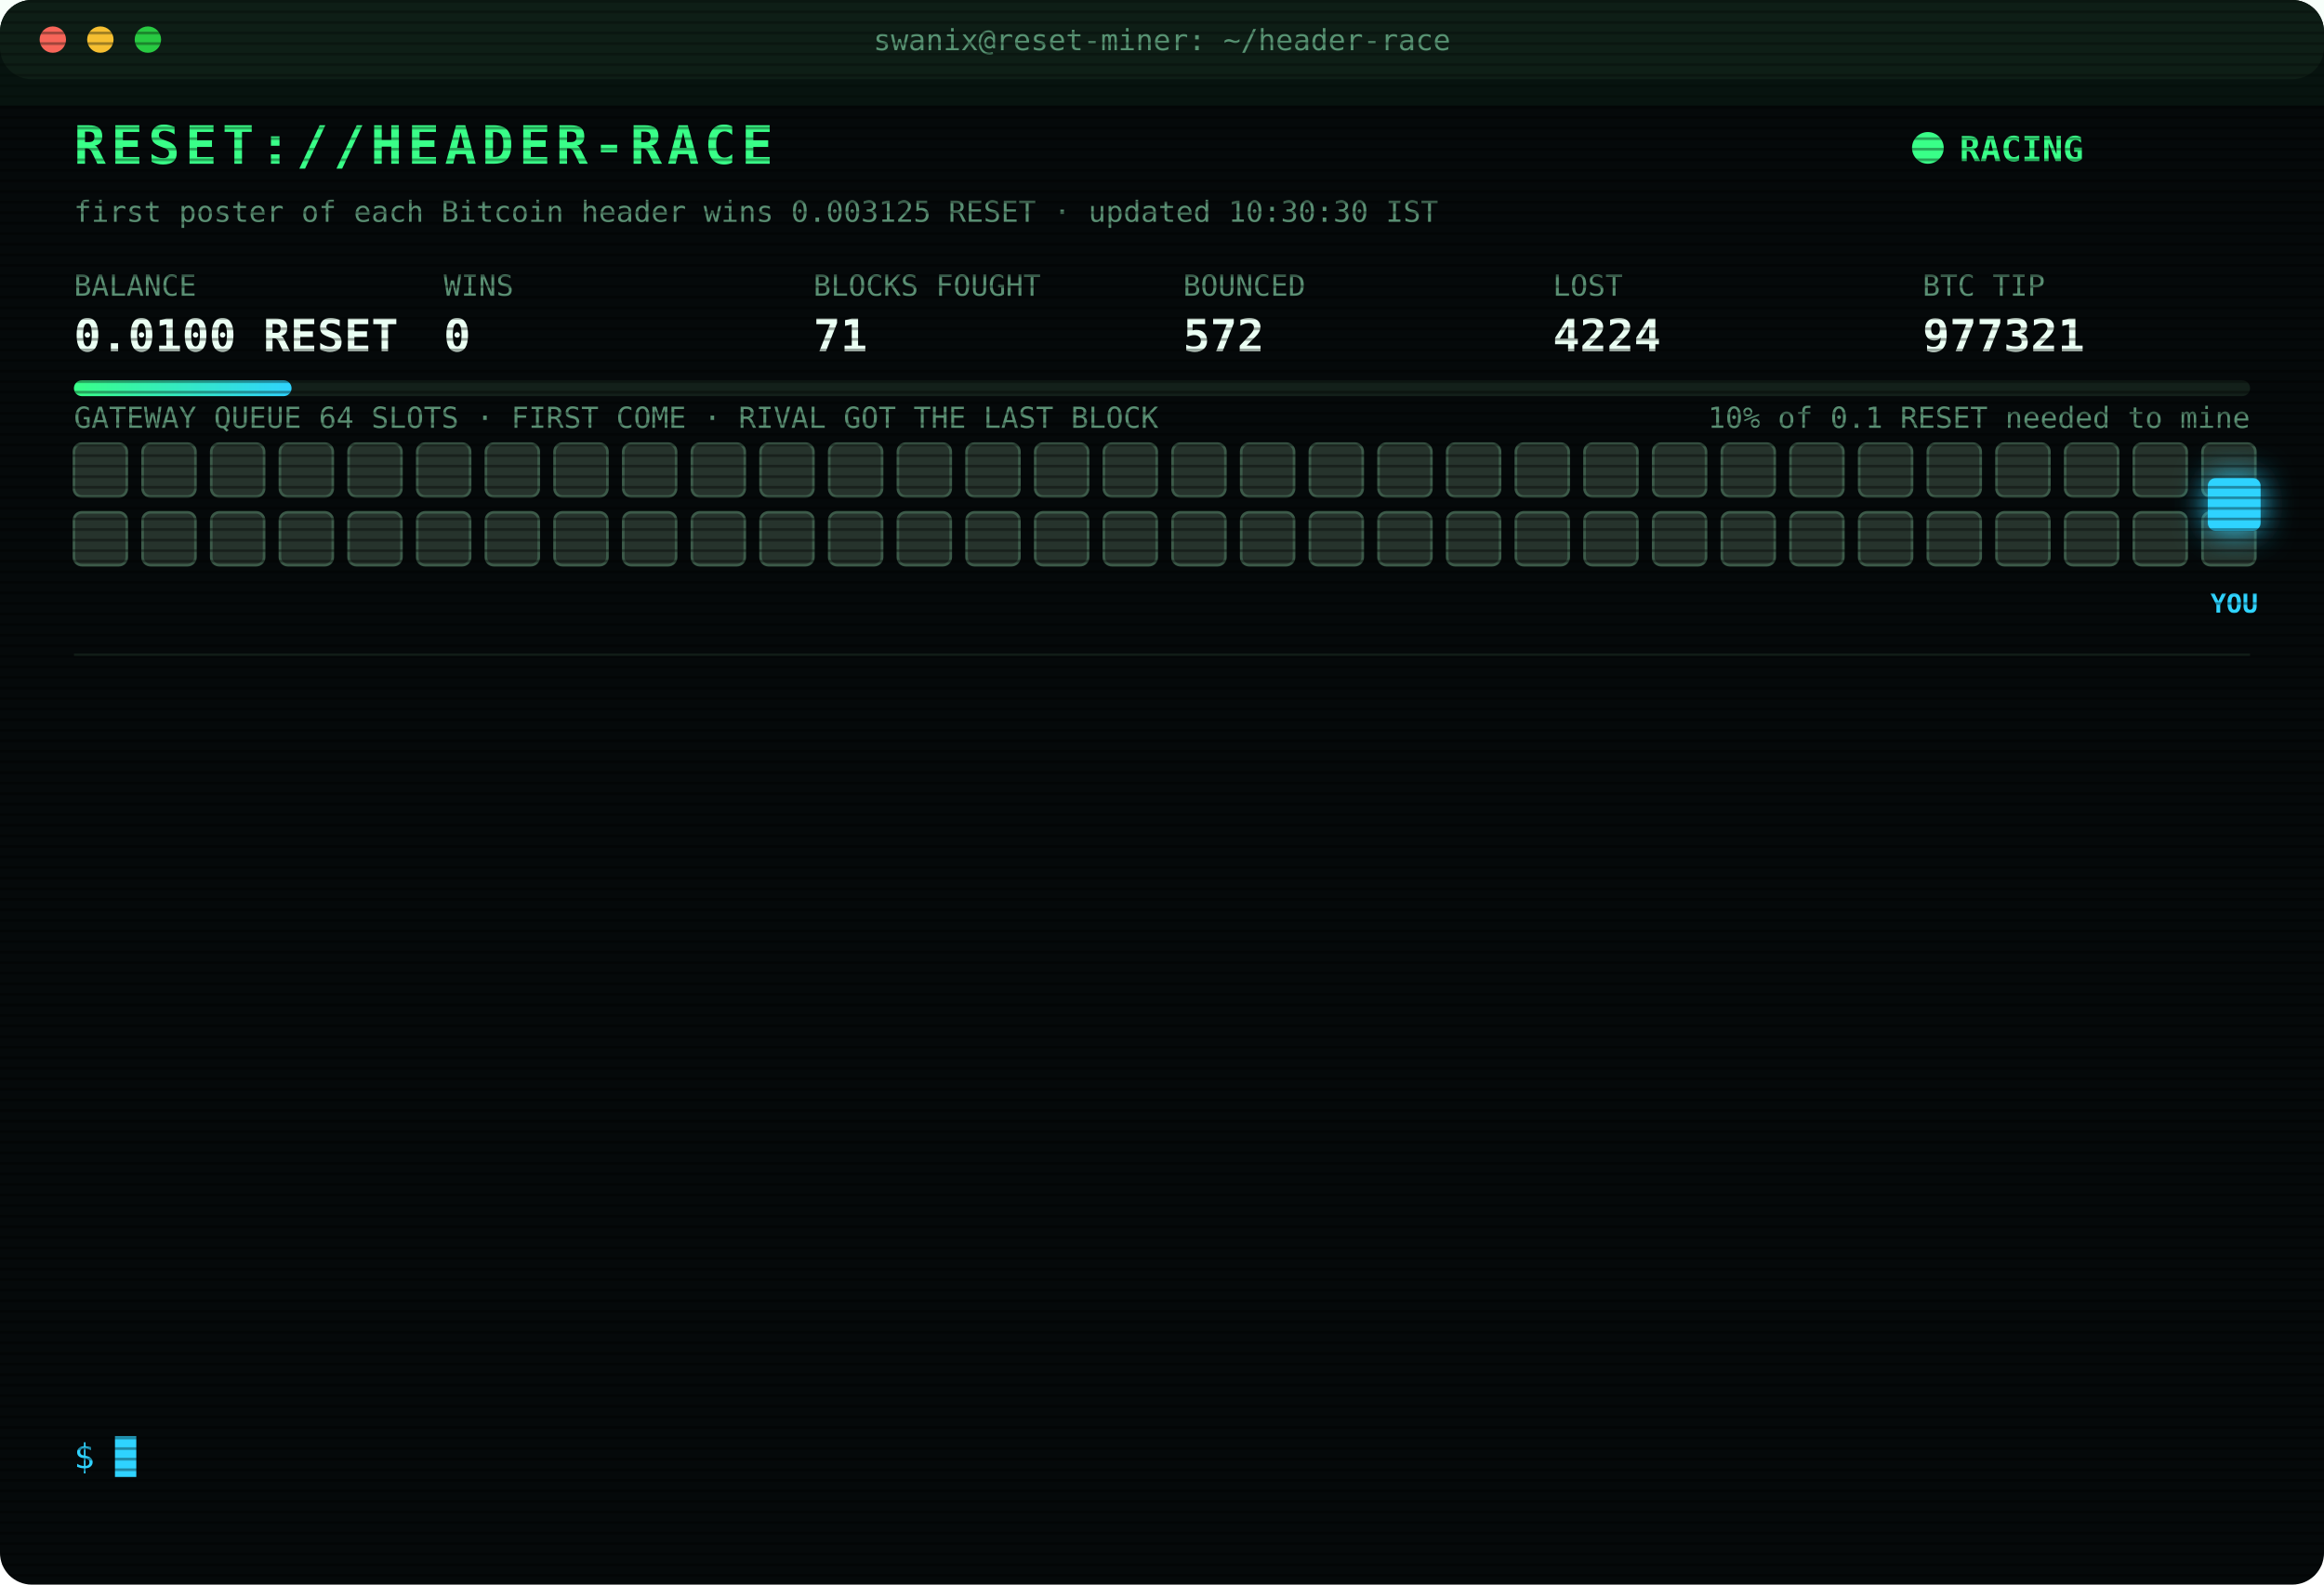
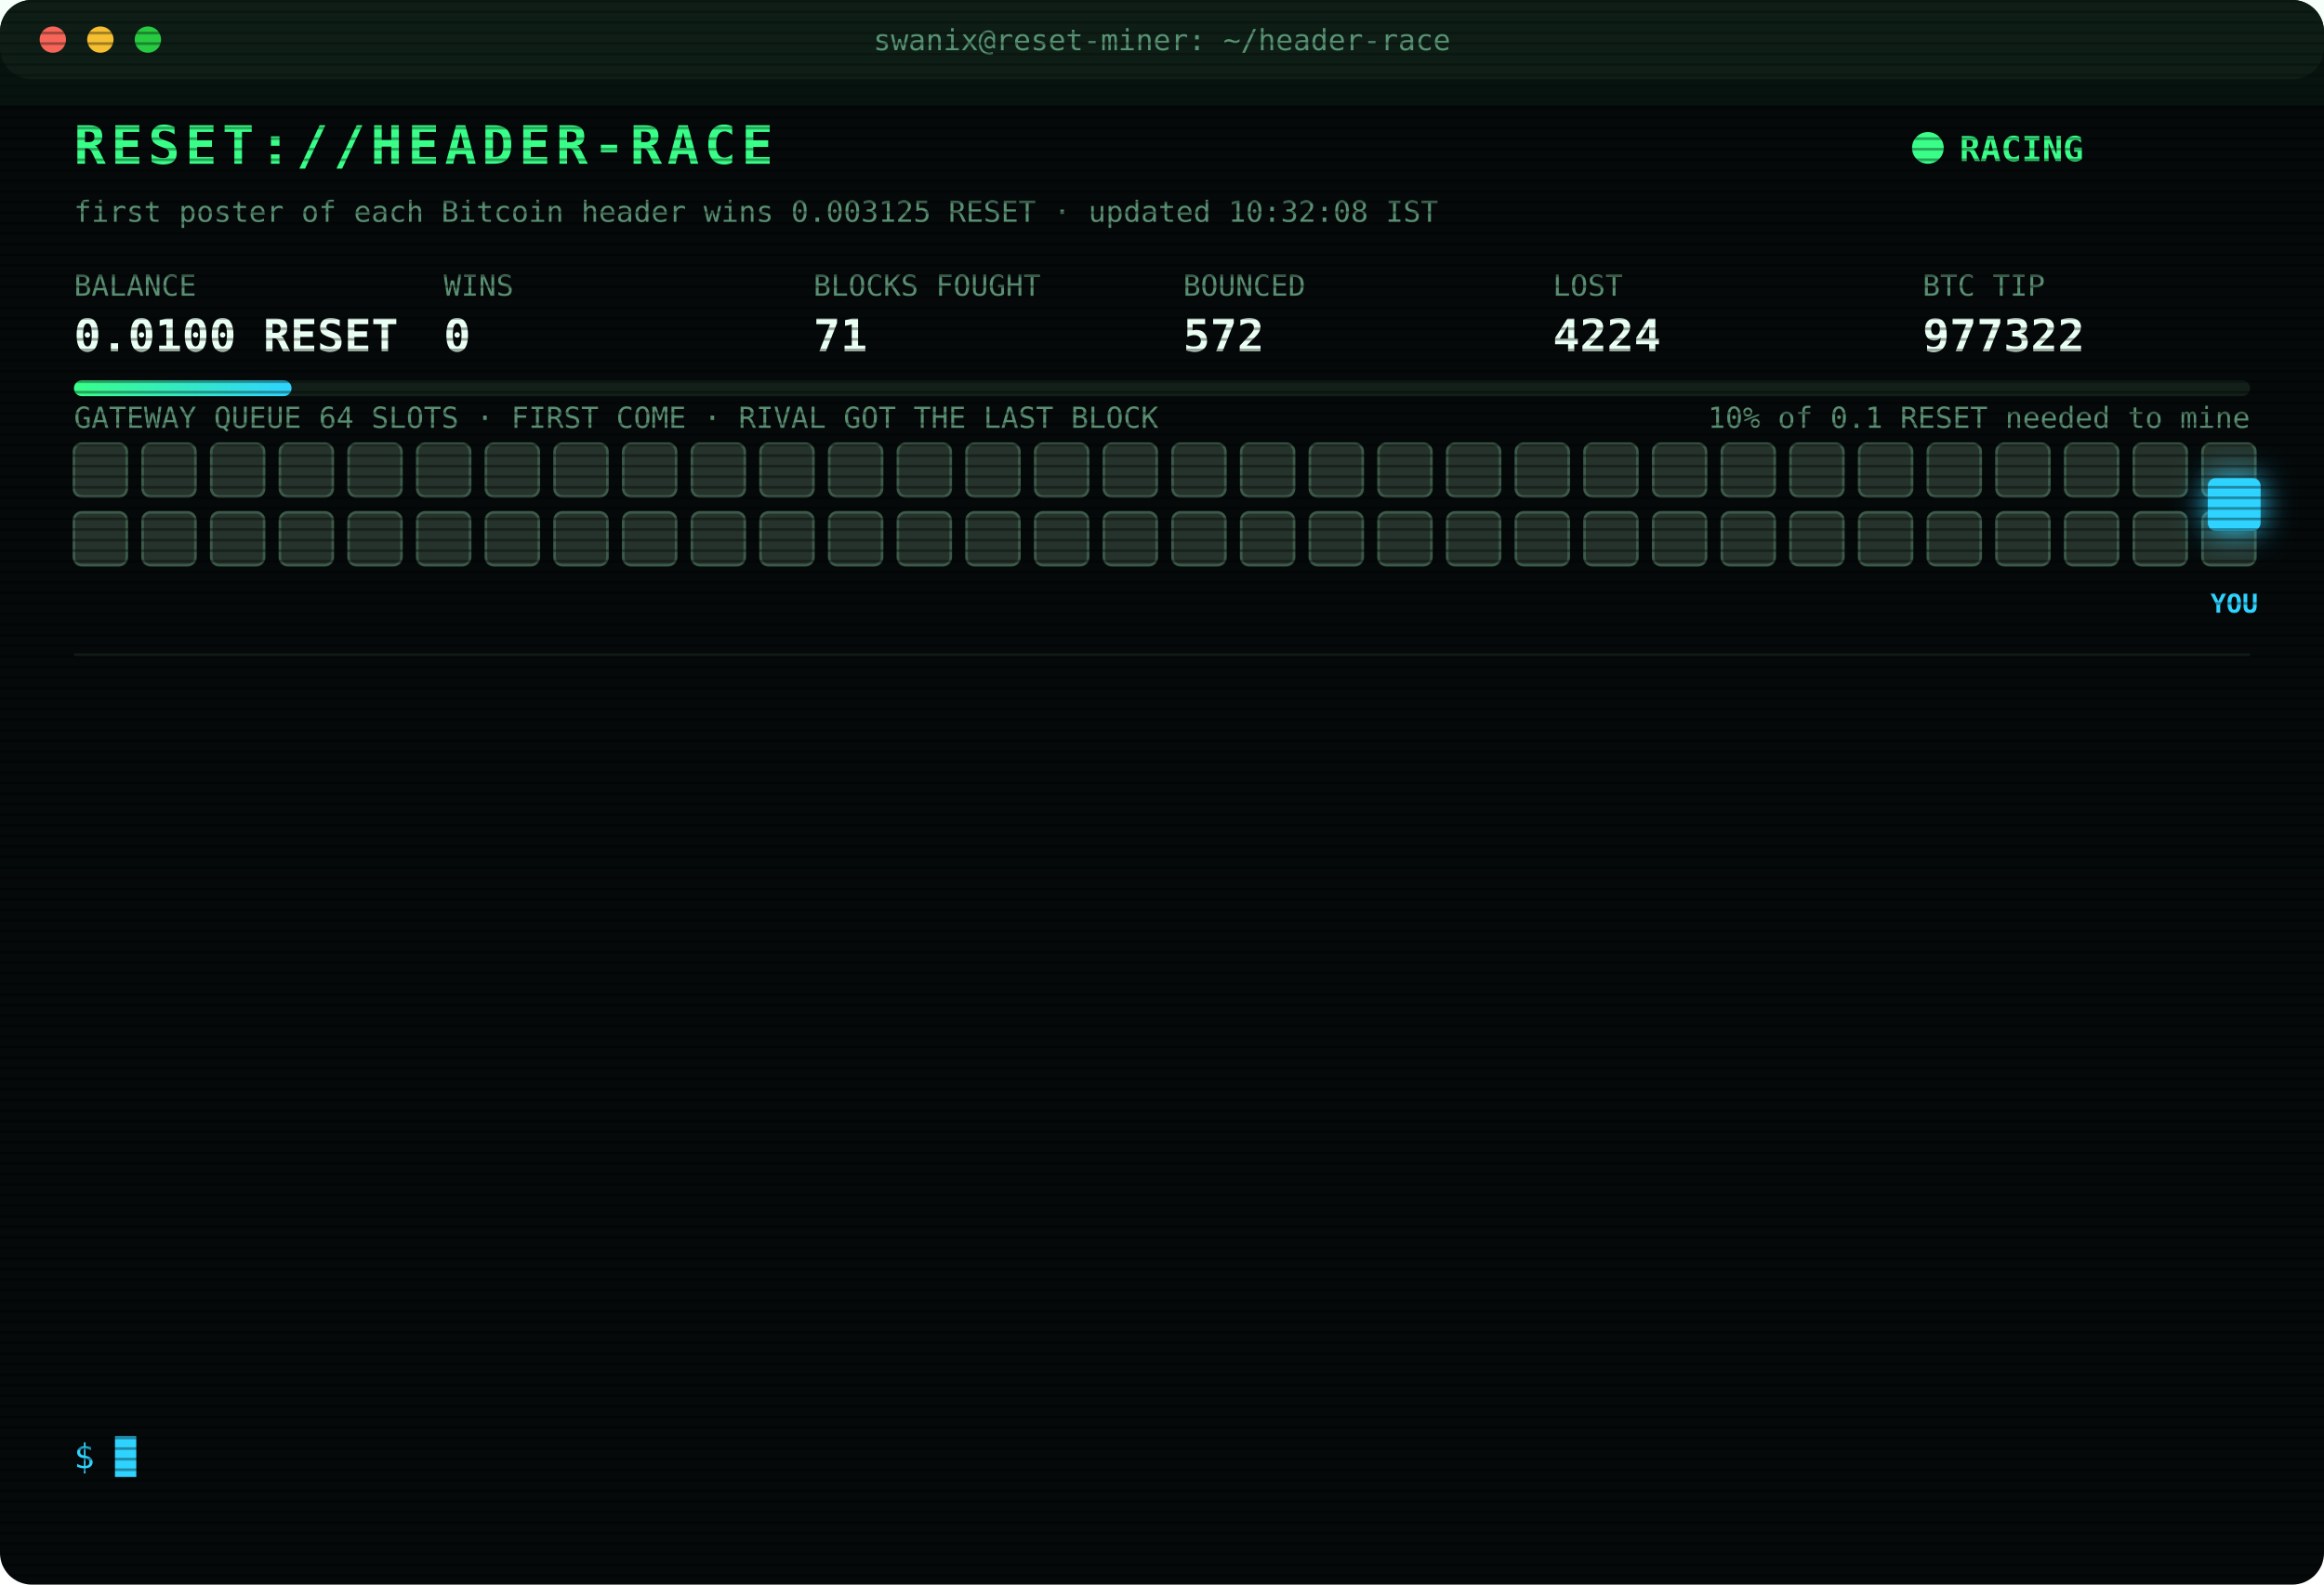
<svg xmlns="http://www.w3.org/2000/svg" width="880" height="600" viewBox="0 0 880 600" font-family="ui-monospace,SFMono-Regular,Menlo,Consolas,monospace">
  <style>
text{font-size:13px;fill:#7CFFB2}
.title{font-size:20px;font-weight:700;fill:#39FF88;letter-spacing:2px;animation:glitch 3s infinite steps(1)}
.sub{fill:#2fd3ff}.k{fill:#5a8f73;font-size:11px}.v{font-size:17px;font-weight:700;fill:#eafff3}
.ts{fill:#3f6b56}.boot{fill:#2fd3ff}.dim{fill:#5a8f73}.bad{fill:#ff4d6d}.warn{fill:#ffd23f}.mag{fill:#ff5cf0}.win{fill:#39FF88;font-weight:700}
.tag{font-size:10px;fill:#2fd3ff;font-weight:700}
.rival{fill:#26332c;stroke:#3c5a49;animation:jam 1.2s infinite alternate}
.idle{fill:#141c18;stroke:#22302a;animation:breathe 4s infinite}
.me{fill:#2fd3ff;filter:drop-shadow(0 0 6px #2fd3ff)}
.hover{animation:nudge 1.1s infinite ease-in-out}.bounce{animation:kick 1.4s infinite}
.ln{opacity:0;animation:in .4s forwards}
.cur{animation:blink 1s infinite steps(1)}
.scan{animation:scan 6s infinite linear}
.led{animation:blink 1.4s infinite}
@keyframes in{from{opacity:0;transform:translateX(-6px)}to{opacity:1;transform:none}}
@keyframes blink{50%{opacity:0}}
@keyframes jam{to{fill:#33463b}}
@keyframes breathe{50%{opacity:.4}}
@keyframes nudge{50%{transform:translateX(-10px)}}
@keyframes kick{0%,100%{transform:none}30%{transform:translateX(-14px)}55%{transform:translateX(10px) translateY(-6px)}}
@keyframes glitch{0%,92%{transform:none}93%{transform:translateX(2px);fill:#ff4d6d}95%{transform:translateX(-2px);fill:#2fd3ff}97%{transform:none}}
@keyframes scan{from{transform:translateY(-40px)}to{transform:translateY(600px)}}
</style>
  <defs>
    <pattern id="sl" width="4" height="4" patternUnits="userSpaceOnUse">
      <rect width="4" height="1" fill="#000" opacity=".35" />
    </pattern>
    <linearGradient id="bar">
      <stop offset="0" stop-color="#39FF88" />
      <stop offset="1" stop-color="#2fd3ff" />
    </linearGradient>
  </defs>
  <rect width="880" height="600" rx="12" fill="#05090a" />
  <rect width="880" height="30" rx="12" fill="#0d1512" />
  <circle cx="20" cy="15" r="5" fill="#ff5f57" />
  <circle cx="38" cy="15" r="5" fill="#febc2e" />
  <circle cx="56" cy="15" r="5" fill="#28c840" />
  <text x="440" y="19" text-anchor="middle" class="k">swanix@reset-miner: ~/header-race</text>
  <text x="28" y="62" class="title">RESET://HEADER-RACE</text>
  <circle class="led" cx="730" cy="56" r="6" fill="#39FF88" />
  <text x="742" y="61" class="win">RACING</text>
-   <text x="28" y="84" class="k">first poster of each Bitcoin header wins 0.003125 RESET · updated 10:30:30 IST</text>
+   <text x="28" y="84" class="k">first poster of each Bitcoin header wins 0.003125 RESET · updated 10:32:08 IST</text>
  <text x="28" y="112" class="k">BALANCE</text>
  <text x="28" y="133" class="v">0.0100 RESET</text>
  <text x="168" y="112" class="k">WINS</text>
  <text x="168" y="133" class="v">0</text>
  <text x="308" y="112" class="k">BLOCKS FOUGHT</text>
  <text x="308" y="133" class="v">71</text>
  <text x="448" y="112" class="k">BOUNCED</text>
  <text x="448" y="133" class="v">572</text>
  <text x="588" y="112" class="k">LOST</text>
  <text x="588" y="133" class="v">4224</text>
  <text x="728" y="112" class="k">BTC TIP</text>
-   <text x="728" y="133" class="v">977321</text>
+   <text x="728" y="133" class="v">977322</text>
  <rect x="28" y="144" width="824" height="6" rx="3" fill="#13201a" />
  <rect x="28" y="144" width="82.4" height="6" rx="3" fill="url(#bar)" />
  <text x="852" y="162" text-anchor="end" class="k">10% of 0.1 RESET needed to mine</text>
  <text x="28" y="162" class="k">GATEWAY QUEUE 64 SLOTS · FIRST COME · RIVAL GOT THE LAST BLOCK</text>
  <rect class="rival" x="28" y="168" width="20" height="20" rx="3" style="animation-delay:0.00s" />
  <rect class="rival" x="54" y="168" width="20" height="20" rx="3" style="animation-delay:0.05s" />
  <rect class="rival" x="80" y="168" width="20" height="20" rx="3" style="animation-delay:0.10s" />
  <rect class="rival" x="106" y="168" width="20" height="20" rx="3" style="animation-delay:0.15s" />
  <rect class="rival" x="132" y="168" width="20" height="20" rx="3" style="animation-delay:0.20s" />
  <rect class="rival" x="158" y="168" width="20" height="20" rx="3" style="animation-delay:0.25s" />
  <rect class="rival" x="184" y="168" width="20" height="20" rx="3" style="animation-delay:0.30s" />
  <rect class="rival" x="210" y="168" width="20" height="20" rx="3" style="animation-delay:0.35s" />
  <rect class="rival" x="236" y="168" width="20" height="20" rx="3" style="animation-delay:0.40s" />
  <rect class="rival" x="262" y="168" width="20" height="20" rx="3" style="animation-delay:0.45s" />
  <rect class="rival" x="288" y="168" width="20" height="20" rx="3" style="animation-delay:0.50s" />
  <rect class="rival" x="314" y="168" width="20" height="20" rx="3" style="animation-delay:0.55s" />
  <rect class="rival" x="340" y="168" width="20" height="20" rx="3" style="animation-delay:0.60s" />
  <rect class="rival" x="366" y="168" width="20" height="20" rx="3" style="animation-delay:0.65s" />
  <rect class="rival" x="392" y="168" width="20" height="20" rx="3" style="animation-delay:0.70s" />
  <rect class="rival" x="418" y="168" width="20" height="20" rx="3" style="animation-delay:0.75s" />
  <rect class="rival" x="444" y="168" width="20" height="20" rx="3" style="animation-delay:0.80s" />
  <rect class="rival" x="470" y="168" width="20" height="20" rx="3" style="animation-delay:0.85s" />
  <rect class="rival" x="496" y="168" width="20" height="20" rx="3" style="animation-delay:0.90s" />
  <rect class="rival" x="522" y="168" width="20" height="20" rx="3" style="animation-delay:0.95s" />
  <rect class="rival" x="548" y="168" width="20" height="20" rx="3" style="animation-delay:1.00s" />
  <rect class="rival" x="574" y="168" width="20" height="20" rx="3" style="animation-delay:1.05s" />
  <rect class="rival" x="600" y="168" width="20" height="20" rx="3" style="animation-delay:1.10s" />
  <rect class="rival" x="626" y="168" width="20" height="20" rx="3" style="animation-delay:1.15s" />
  <rect class="rival" x="652" y="168" width="20" height="20" rx="3" style="animation-delay:1.20s" />
  <rect class="rival" x="678" y="168" width="20" height="20" rx="3" style="animation-delay:1.25s" />
  <rect class="rival" x="704" y="168" width="20" height="20" rx="3" style="animation-delay:1.30s" />
  <rect class="rival" x="730" y="168" width="20" height="20" rx="3" style="animation-delay:1.35s" />
  <rect class="rival" x="756" y="168" width="20" height="20" rx="3" style="animation-delay:1.40s" />
  <rect class="rival" x="782" y="168" width="20" height="20" rx="3" style="animation-delay:1.45s" />
  <rect class="rival" x="808" y="168" width="20" height="20" rx="3" style="animation-delay:1.50s" />
  <rect class="rival" x="834" y="168" width="20" height="20" rx="3" style="animation-delay:1.55s" />
  <rect class="rival" x="28" y="194" width="20" height="20" rx="3" style="animation-delay:1.60s" />
  <rect class="rival" x="54" y="194" width="20" height="20" rx="3" style="animation-delay:1.65s" />
  <rect class="rival" x="80" y="194" width="20" height="20" rx="3" style="animation-delay:1.70s" />
  <rect class="rival" x="106" y="194" width="20" height="20" rx="3" style="animation-delay:1.75s" />
  <rect class="rival" x="132" y="194" width="20" height="20" rx="3" style="animation-delay:1.80s" />
  <rect class="rival" x="158" y="194" width="20" height="20" rx="3" style="animation-delay:1.85s" />
  <rect class="rival" x="184" y="194" width="20" height="20" rx="3" style="animation-delay:1.90s" />
  <rect class="rival" x="210" y="194" width="20" height="20" rx="3" style="animation-delay:1.95s" />
  <rect class="rival" x="236" y="194" width="20" height="20" rx="3" style="animation-delay:2.00s" />
  <rect class="rival" x="262" y="194" width="20" height="20" rx="3" style="animation-delay:2.05s" />
  <rect class="rival" x="288" y="194" width="20" height="20" rx="3" style="animation-delay:2.10s" />
  <rect class="rival" x="314" y="194" width="20" height="20" rx="3" style="animation-delay:2.15s" />
  <rect class="rival" x="340" y="194" width="20" height="20" rx="3" style="animation-delay:2.20s" />
  <rect class="rival" x="366" y="194" width="20" height="20" rx="3" style="animation-delay:2.25s" />
  <rect class="rival" x="392" y="194" width="20" height="20" rx="3" style="animation-delay:2.30s" />
  <rect class="rival" x="418" y="194" width="20" height="20" rx="3" style="animation-delay:2.35s" />
  <rect class="rival" x="444" y="194" width="20" height="20" rx="3" style="animation-delay:2.40s" />
  <rect class="rival" x="470" y="194" width="20" height="20" rx="3" style="animation-delay:2.45s" />
  <rect class="rival" x="496" y="194" width="20" height="20" rx="3" style="animation-delay:2.50s" />
  <rect class="rival" x="522" y="194" width="20" height="20" rx="3" style="animation-delay:2.55s" />
  <rect class="rival" x="548" y="194" width="20" height="20" rx="3" style="animation-delay:2.60s" />
  <rect class="rival" x="574" y="194" width="20" height="20" rx="3" style="animation-delay:2.65s" />
  <rect class="rival" x="600" y="194" width="20" height="20" rx="3" style="animation-delay:2.70s" />
  <rect class="rival" x="626" y="194" width="20" height="20" rx="3" style="animation-delay:2.75s" />
  <rect class="rival" x="652" y="194" width="20" height="20" rx="3" style="animation-delay:2.80s" />
  <rect class="rival" x="678" y="194" width="20" height="20" rx="3" style="animation-delay:2.85s" />
  <rect class="rival" x="704" y="194" width="20" height="20" rx="3" style="animation-delay:2.90s" />
  <rect class="rival" x="730" y="194" width="20" height="20" rx="3" style="animation-delay:2.95s" />
  <rect class="rival" x="756" y="194" width="20" height="20" rx="3" style="animation-delay:3.00s" />
  <rect class="rival" x="782" y="194" width="20" height="20" rx="3" style="animation-delay:3.05s" />
  <rect class="rival" x="808" y="194" width="20" height="20" rx="3" style="animation-delay:3.10s" />
  <rect class="rival" x="834" y="194" width="20" height="20" rx="3" style="animation-delay:3.15s" />
  <g class="hover">
    <rect class="me" x="836" y="181" width="20" height="20" rx="3" />
    <text class="tag" x="846" y="232" text-anchor="middle">YOU</text>
  </g>
  <line x1="28" x2="852" y1="248" y2="248" stroke="#13201a" />
  <g class="ln" style="animation-delay:0.40s">
-     <text x="28" y="270" class="ts">07:35:53</text>
-     <text x="104" y="270" class="bad">[LOST] #977309 taken by a rival miner</text>
+     <text x="28" y="270" class="ts">07:33:19</text>
+     <text x="104" y="270" class="bad">[LOST] #977308 taken by a rival miner</text>
  </g>
  <g class="ln" style="animation-delay:0.65s">
-     <text x="28" y="292" class="ts">07:42:08</text>
-     <text x="104" y="292" class="bad">[LOST] #977310 taken by a rival miner</text>
+     <text x="28" y="292" class="ts">07:35:53</text>
+     <text x="104" y="292" class="bad">[LOST] #977309 taken by a rival miner</text>
  </g>
  <g class="ln" style="animation-delay:0.90s">
-     <text x="28" y="314" class="ts">07:50:33</text>
-     <text x="104" y="314" class="bad">[LOST] #977311 taken by a rival miner</text>
+     <text x="28" y="314" class="ts">07:42:08</text>
+     <text x="104" y="314" class="bad">[LOST] #977310 taken by a rival miner</text>
  </g>
  <g class="ln" style="animation-delay:1.15s">
-     <text x="28" y="336" class="ts">08:07:13</text>
-     <text x="104" y="336" class="bad">[LOST] #977313 taken by a rival miner</text>
+     <text x="28" y="336" class="ts">07:50:33</text>
+     <text x="104" y="336" class="bad">[LOST] #977311 taken by a rival miner</text>
  </g>
  <g class="ln" style="animation-delay:1.40s">
-     <text x="28" y="358" class="ts">08:42:20</text>
-     <text x="104" y="358" class="bad">[LOST] #977314 taken by a rival miner</text>
+     <text x="28" y="358" class="ts">08:07:13</text>
+     <text x="104" y="358" class="bad">[LOST] #977313 taken by a rival miner</text>
  </g>
  <g class="ln" style="animation-delay:1.65s">
-     <text x="28" y="380" class="ts">08:49:10</text>
-     <text x="104" y="380" class="boot">[BOOT] racer v3 online · 3 feeds · stint 340m</text>
+     <text x="28" y="380" class="ts">08:42:20</text>
+     <text x="104" y="380" class="bad">[LOST] #977314 taken by a rival miner</text>
  </g>
  <g class="ln" style="animation-delay:1.90s">
-     <text x="28" y="402" class="ts">08:52:47</text>
+     <text x="28" y="402" class="ts">08:52:40</text>
    <text x="104" y="402" class="bad">[LOST] #977315 taken by a rival miner</text>
  </g>
  <g class="ln" style="animation-delay:2.15s">
    <text x="28" y="424" class="ts">08:54:27</text>
    <text x="104" y="424" class="bad">[LOST] #977316 taken by a rival miner</text>
  </g>
  <g class="ln" style="animation-delay:2.40s">
-     <text x="28" y="446" class="ts">09:19:42</text>
+     <text x="28" y="446" class="ts">09:19:41</text>
    <text x="104" y="446" class="bad">[LOST] #977317 taken by a rival miner</text>
  </g>
  <g class="ln" style="animation-delay:2.65s">
-     <text x="28" y="468" class="ts">09:28:25</text>
+     <text x="28" y="468" class="ts">09:28:24</text>
    <text x="104" y="468" class="bad">[LOST] #977318 taken by a rival miner</text>
  </g>
  <g class="ln" style="animation-delay:2.90s">
-     <text x="28" y="490" class="ts">09:29:44</text>
+     <text x="28" y="490" class="ts">09:29:43</text>
    <text x="104" y="490" class="bad">[LOST] #977319 taken by a rival miner</text>
  </g>
  <g class="ln" style="animation-delay:3.15s">
-     <text x="28" y="512" class="ts">09:48:08</text>
-     <text x="104" y="512" class="bad">[LOST] #977320 taken by a rival miner</text>
+     <text x="28" y="512" class="ts">10:13:11</text>
+     <text x="104" y="512" class="bad">[LOST] #977321 taken by a rival miner</text>
  </g>
  <g class="ln" style="animation-delay:3.40s">
-     <text x="28" y="534" class="ts">10:13:13</text>
-     <text x="104" y="534" class="bad">[LOST] #977321 taken by a rival miner</text>
+     <text x="28" y="534" class="ts">10:32:08</text>
+     <text x="104" y="534" class="bad">[LOST] #977322 taken by a rival miner</text>
  </g>
  <text x="28" y="556" class="sub">$ <tspan class="cur">█</tspan>
  </text>
  <rect width="880" height="600" rx="12" fill="url(#sl)" pointer-events="none" />
  <rect class="scan" width="880" height="40" fill="#39FF88" opacity=".04" />
</svg>
